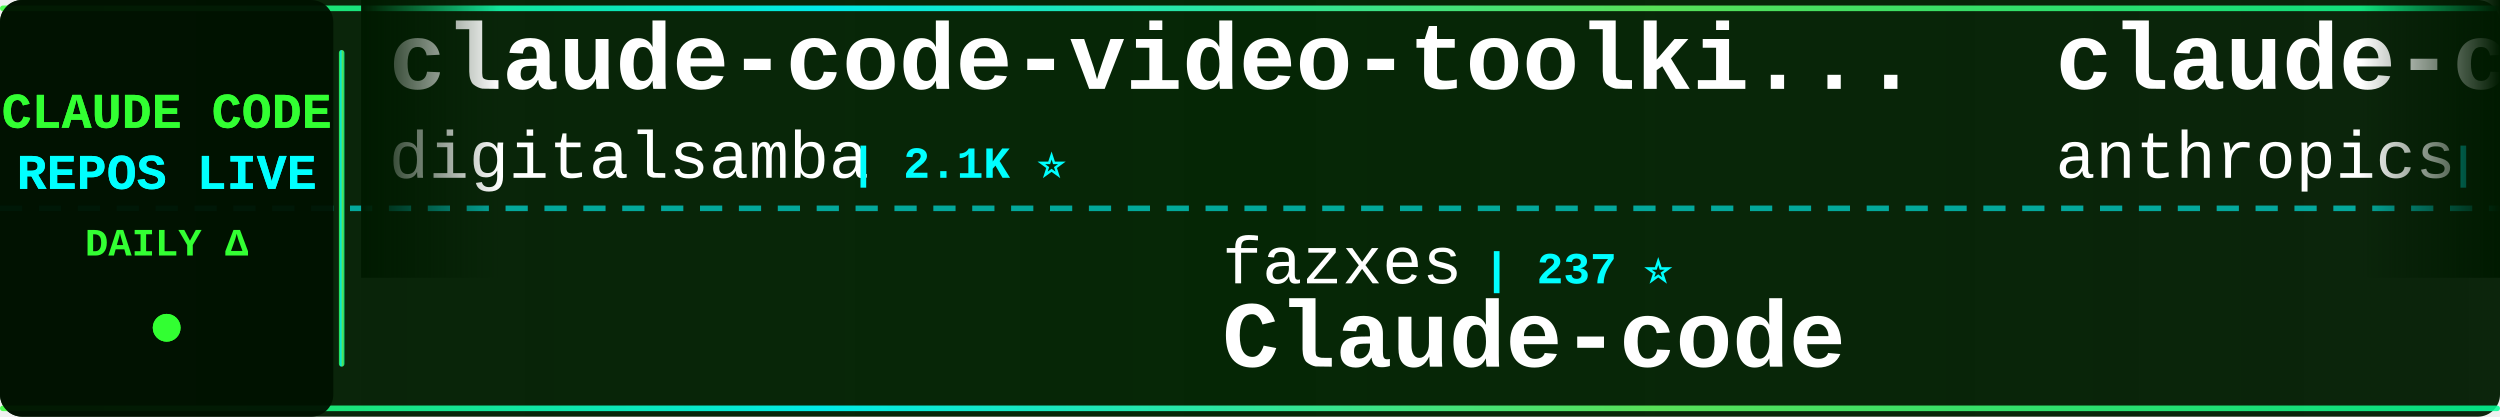
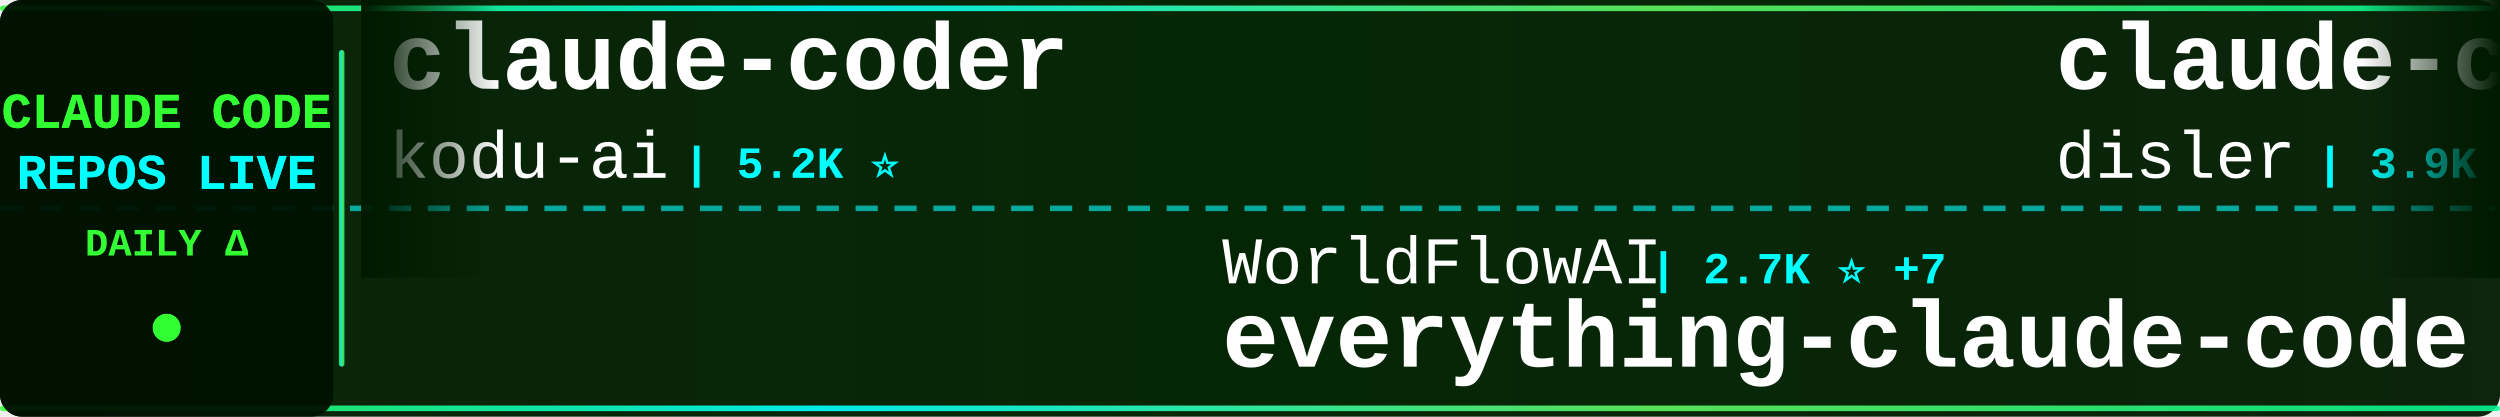
<svg xmlns="http://www.w3.org/2000/svg" width="900" height="150">
  <defs>
    <linearGradient id="tickerBg" x1="0%" y1="0%" x2="100%" y2="0%">
      <stop offset="0%" style="stop-color:#001a00;stop-opacity:0.95" />
      <stop offset="50%" style="stop-color:#002200;stop-opacity:0.98" />
      <stop offset="100%" style="stop-color:#001a00;stop-opacity:0.95" />
    </linearGradient>
    <linearGradient id="borderGrad" x1="0%" y1="0%" x2="100%" y2="0%">
      <stop offset="0%" style="stop-color:#33ff33;stop-opacity:0.85">
        <animate attributeName="stop-opacity" values="0.85;1;0.85" dur="2s" repeatCount="indefinite" />
      </stop>
      <stop offset="33%" style="stop-color:#00ffff;stop-opacity:0.9">
        <animate attributeName="stop-opacity" values="0.9;1;0.9" dur="2.2s" repeatCount="indefinite" />
      </stop>
      <stop offset="66%" style="stop-color:#66ff66;stop-opacity:0.85">
        <animate attributeName="stop-opacity" values="0.85;1;0.85" dur="1.8s" repeatCount="indefinite" />
      </stop>
      <stop offset="100%" style="stop-color:#00ff99;stop-opacity:0.85">
        <animate attributeName="stop-opacity" values="0.85;1;0.85" dur="2s" repeatCount="indefinite" />
      </stop>
    </linearGradient>
    <filter id="textGlow">
      <feGaussianBlur stdDeviation="0.1" result="coloredBlur" />
      <feMerge>
        <feMergeNode in="coloredBlur" />
        <feMergeNode in="SourceGraphic" />
      </feMerge>
    </filter>
    <filter id="metricGlow">
      <feGaussianBlur stdDeviation="0.2" result="coloredBlur" />
      <feMerge>
        <feMergeNode in="coloredBlur" />
        <feMergeNode in="SourceGraphic" />
      </feMerge>
    </filter>
    <linearGradient id="leftFade" x1="0%" y1="0%" x2="100%" y2="0%">
      <stop offset="0%" style="stop-color:#001a00;stop-opacity:1" />
      <stop offset="100%" style="stop-color:#001a00;stop-opacity:0" />
    </linearGradient>
    <linearGradient id="rightFade" x1="0%" y1="0%" x2="100%" y2="0%">
      <stop offset="0%" style="stop-color:#001a00;stop-opacity:0" />
      <stop offset="100%" style="stop-color:#001a00;stop-opacity:1" />
    </linearGradient>
  </defs>
  <rect width="900" height="150" fill="url(#tickerBg)" rx="8" />
  <rect x="0" y="2" width="900" height="2" fill="url(#borderGrad)" rx="1" />
  <rect x="0" y="146" width="900" height="2" fill="url(#borderGrad)" rx="1" />
  <line x1="0" y1="75" x2="900" y2="75" stroke="#00ffff" stroke-width="2" stroke-dasharray="8 6" opacity="0.6" />
  <rect x="0" y="0" width="120" height="150" fill="#001100" opacity="0.95" rx="8" />
  <text x="60" y="46" font-family="'Courier New', monospace" font-size="18" font-weight="bold" fill="#33ff33" text-anchor="middle" filter="url(#textGlow)">
    CLAUDE CODE
  </text>
  <text x="60" y="68" font-family="'Courier New', monospace" font-size="18" font-weight="bold" fill="#00ffff" text-anchor="middle" filter="url(#textGlow)">
    REPOS LIVE
  </text>
  <text x="60" y="92" font-family="'Courier New', monospace" font-size="14" font-weight="bold" fill="#33ff33" text-anchor="middle">
    DAILY Δ
  </text>
  <circle cx="60" cy="118" r="5" fill="#33ff33" filter="url(#metricGlow)">
    <animate attributeName="r" values="4;6;4" dur="1.5s" repeatCount="indefinite" />
    <animate attributeName="opacity" values="0.6;1;0.6" dur="1.5s" repeatCount="indefinite" />
  </circle>
  <rect x="122" y="18" width="2" height="114" fill="url(#borderGrad)" rx="1" />
  <clipPath id="tickerClip">
    <rect x="130" y="0" width="770" height="150" />
  </clipPath>
  <g clip-path="url(#tickerClip)">
    <g id="tickerItems">
      <animateTransform attributeName="transform" attributeType="XML" type="translate" from="0 0" to="-3000 0" dur="54s" repeatCount="indefinite" />
      <g transform="translate(0, 0)">
-         <text x="140" y="32" font-family="'Courier New', monospace" font-size="34" font-weight="bold" fill="#ffffff">claude-code-video-toolki...</text>
-         <text x="140" y="64" font-family="'Courier New', monospace" font-size="24" font-weight="normal" fill="#ffffff" opacity="1.0">digitalsamba</text>
-         <text x="306" y="64" font-family="'Courier New', monospace" font-size="16" font-weight="bold" fill="#00ffff"> | 2.1K ⭐</text>
+         <text x="140" y="32" font-family="'Courier New', monospace" font-size="34" font-weight="bold" fill="#ffffff">claude-coder</text>
+         <text x="140" y="64" font-family="'Courier New', monospace" font-size="24" font-weight="normal" fill="#ffffff" opacity="1.0">kodu-ai</text>
+         <text x="246" y="64" font-family="'Courier New', monospace" font-size="16" font-weight="bold" fill="#00ffff"> | 5.2K ⭐</text>
      </g>
      <g transform="translate(300, 0)">
-         <text x="140" y="102" font-family="'Courier New', monospace" font-size="24" font-weight="normal" fill="#ffffff" opacity="1.0">fazxes</text>
-         <text x="234" y="102" font-family="'Courier New', monospace" font-size="16" font-weight="bold" fill="#00ffff"> | 237 ⭐</text>
-         <text x="140" y="132" font-family="'Courier New', monospace" font-size="34" font-weight="bold" fill="#ffffff">Claude-code</text>
+         <text x="140" y="102" font-family="'Courier New', monospace" font-size="24" font-weight="normal" fill="#ffffff" opacity="1.0">WorldFlowAI</text>
+         <text x="294" y="102" font-family="'Courier New', monospace" font-size="16" font-weight="bold" fill="#00ffff"> | 2.7K ⭐ +7</text>
+         <text x="140" y="132" font-family="'Courier New', monospace" font-size="34" font-weight="bold" fill="#ffffff">everything-claude-code</text>
      </g>
      <g transform="translate(600, 0)">
-         <text x="140" y="32" font-family="'Courier New', monospace" font-size="34" font-weight="bold" fill="#ffffff">claude-code-security-rev...</text>
-         <text x="140" y="64" font-family="'Courier New', monospace" font-size="24" font-weight="normal" fill="#ffffff" opacity="1.0">anthropics</text>
-         <text x="282" y="64" font-family="'Courier New', monospace" font-size="16" font-weight="bold" fill="#00ffff"> | 6.2K ⭐</text>
-       </g>
-       <g transform="translate(900, 0)">
-         <text x="140" y="102" font-family="'Courier New', monospace" font-size="24" font-weight="normal" fill="#ffffff" opacity="1.0">davila7</text>
-         <text x="246" y="102" font-family="'Courier New', monospace" font-size="16" font-weight="bold" fill="#00ffff"> | 30.6K ⭐ -9</text>
-         <text x="140" y="132" font-family="'Courier New', monospace" font-size="34" font-weight="bold" fill="#ffffff">claude-code-templates</text>
-       </g>
-       <g transform="translate(1200, 0)">
        <text x="140" y="32" font-family="'Courier New', monospace" font-size="34" font-weight="bold" fill="#ffffff">claude-code-hooks-master...</text>
        <text x="140" y="64" font-family="'Courier New', monospace" font-size="24" font-weight="normal" fill="#ffffff" opacity="1.0">disler</text>
        <text x="234" y="64" font-family="'Courier New', monospace" font-size="16" font-weight="bold" fill="#00ffff"> | 3.9K ⭐</text>
      </g>
+       <g transform="translate(900, 0)">
+         <text x="140" y="102" font-family="'Courier New', monospace" font-size="24" font-weight="normal" fill="#ffffff" opacity="1.0">JrCx7scC</text>
+         <text x="258" y="102" font-family="'Courier New', monospace" font-size="16" font-weight="bold" fill="#00ffff"> | 376 ⭐</text>
+         <text x="140" y="132" font-family="'Courier New', monospace" font-size="34" font-weight="bold" fill="#ffffff">claude-code-source</text>
+       </g>
+       <g transform="translate(1200, 0)">
+         <text x="140" y="32" font-family="'Courier New', monospace" font-size="34" font-weight="bold" fill="#ffffff">claude-code-transcripts</text>
+         <text x="140" y="64" font-family="'Courier New', monospace" font-size="24" font-weight="normal" fill="#ffffff" opacity="1.0">simonw</text>
+         <text x="234" y="64" font-family="'Courier New', monospace" font-size="16" font-weight="bold" fill="#00ffff"> | 1.7K ⭐ +1</text>
+       </g>
      <g transform="translate(1500, 0)">
-         <text x="140" y="102" font-family="'Courier New', monospace" font-size="24" font-weight="normal" fill="#ffffff" opacity="1.0">Piebald-AI</text>
-         <text x="282" y="102" font-family="'Courier New', monospace" font-size="16" font-weight="bold" fill="#00ffff"> | 12.6K ⭐ +2</text>
-         <text x="140" y="132" font-family="'Courier New', monospace" font-size="34" font-weight="bold" fill="#ffffff">claude-code-system-promp...</text>
+         <text x="140" y="102" font-family="'Courier New', monospace" font-size="24" font-weight="normal" fill="#ffffff" opacity="1.0">luyao618</text>
+         <text x="258" y="102" font-family="'Courier New', monospace" font-size="16" font-weight="bold" fill="#00ffff"> | 1.7K ⭐</text>
+         <text x="140" y="132" font-family="'Courier New', monospace" font-size="34" font-weight="bold" fill="#ffffff">Claude-Code-Source-Study</text>
      </g>
      <g transform="translate(1800, 0)">
-         <text x="140" y="32" font-family="'Courier New', monospace" font-size="34" font-weight="bold" fill="#ffffff">claude-code-sourcemap</text>
-         <text x="140" y="64" font-family="'Courier New', monospace" font-size="24" font-weight="normal" fill="#ffffff" opacity="1.0">ChinaSiro</text>
-         <text x="270" y="64" font-family="'Courier New', monospace" font-size="16" font-weight="bold" fill="#00ffff"> | 9.7K ⭐</text>
+         <text x="140" y="32" font-family="'Courier New', monospace" font-size="34" font-weight="bold" fill="#ffffff">claude-code-my-workflow</text>
+         <text x="140" y="64" font-family="'Courier New', monospace" font-size="24" font-weight="normal" fill="#ffffff" opacity="1.0">pedrohcgs</text>
+         <text x="270" y="64" font-family="'Courier New', monospace" font-size="16" font-weight="bold" fill="#00ffff"> | 1.6K ⭐</text>
      </g>
      <g transform="translate(2100, 0)">
+         <text x="140" y="102" font-family="'Courier New', monospace" font-size="24" font-weight="normal" fill="#ffffff" opacity="1.0">alejandrobalderas</text>
+         <text x="366" y="102" font-family="'Courier New', monospace" font-size="16" font-weight="bold" fill="#00ffff"> | 2.8K ⭐</text>
+         <text x="140" y="132" font-family="'Courier New', monospace" font-size="34" font-weight="bold" fill="#ffffff">claude-code-from-source</text>
+       </g>
+       <g transform="translate(2400, 0)">
+         <text x="140" y="32" font-family="'Courier New', monospace" font-size="34" font-weight="bold" fill="#ffffff">Claude-Code</text>
+         <text x="140" y="64" font-family="'Courier New', monospace" font-size="24" font-weight="normal" fill="#ffffff" opacity="1.0">KPR111</text>
+         <text x="234" y="64" font-family="'Courier New', monospace" font-size="16" font-weight="bold" fill="#00ffff"> | 18 ⭐</text>
+       </g>
+       <g transform="translate(2700, 0)">
+         <text x="140" y="102" font-family="'Courier New', monospace" font-size="24" font-weight="normal" fill="#ffffff" opacity="1.0">Windy3f3f3f3f</text>
+         <text x="318" y="102" font-family="'Courier New', monospace" font-size="16" font-weight="bold" fill="#00ffff"> | 3.6K ⭐ +3</text>
+         <text x="140" y="132" font-family="'Courier New', monospace" font-size="34" font-weight="bold" fill="#ffffff">how-claude-code-works</text>
+       </g>
+       <g transform="translate(3000, 0)">
+         <text x="140" y="32" font-family="'Courier New', monospace" font-size="34" font-weight="bold" fill="#ffffff">claude-coder</text>
+         <text x="140" y="64" font-family="'Courier New', monospace" font-size="24" font-weight="normal" fill="#ffffff" opacity="1.0">kodu-ai</text>
+         <text x="246" y="64" font-family="'Courier New', monospace" font-size="16" font-weight="bold" fill="#00ffff"> | 5.2K ⭐</text>
+       </g>
+       <g transform="translate(3300, 0)">
        <text x="140" y="102" font-family="'Courier New', monospace" font-size="24" font-weight="normal" fill="#ffffff" opacity="1.0">WorldFlowAI</text>
-         <text x="294" y="102" font-family="'Courier New', monospace" font-size="16" font-weight="bold" fill="#00ffff"> | 2.7K ⭐ -1</text>
+         <text x="294" y="102" font-family="'Courier New', monospace" font-size="16" font-weight="bold" fill="#00ffff"> | 2.7K ⭐ +7</text>
        <text x="140" y="132" font-family="'Courier New', monospace" font-size="34" font-weight="bold" fill="#ffffff">everything-claude-code</text>
      </g>
-       <g transform="translate(2400, 0)">
-         <text x="140" y="32" font-family="'Courier New', monospace" font-size="34" font-weight="bold" fill="#ffffff">claude-code-rev</text>
-         <text x="140" y="64" font-family="'Courier New', monospace" font-size="24" font-weight="normal" fill="#ffffff" opacity="1.0">oboard</text>
-         <text x="234" y="64" font-family="'Courier New', monospace" font-size="16" font-weight="bold" fill="#00ffff"> | 3.3K ⭐</text>
-       </g>
-       <g transform="translate(2700, 0)">
-         <text x="140" y="102" font-family="'Courier New', monospace" font-size="24" font-weight="normal" fill="#ffffff" opacity="1.0">shanraisshan</text>
-         <text x="306" y="102" font-family="'Courier New', monospace" font-size="16" font-weight="bold" fill="#00ffff"> | 65.8K ⭐ +6</text>
-         <text x="140" y="132" font-family="'Courier New', monospace" font-size="34" font-weight="bold" fill="#ffffff">claude-code-best-practic...</text>
-       </g>
-       <g transform="translate(3000, 0)">
-         <text x="140" y="32" font-family="'Courier New', monospace" font-size="34" font-weight="bold" fill="#ffffff">claude-code-video-toolki...</text>
-         <text x="140" y="64" font-family="'Courier New', monospace" font-size="24" font-weight="normal" fill="#ffffff" opacity="1.0">digitalsamba</text>
-         <text x="306" y="64" font-family="'Courier New', monospace" font-size="16" font-weight="bold" fill="#00ffff"> | 2.1K ⭐</text>
-       </g>
-       <g transform="translate(3300, 0)">
-         <text x="140" y="102" font-family="'Courier New', monospace" font-size="24" font-weight="normal" fill="#ffffff" opacity="1.0">fazxes</text>
-         <text x="234" y="102" font-family="'Courier New', monospace" font-size="16" font-weight="bold" fill="#00ffff"> | 237 ⭐</text>
-         <text x="140" y="132" font-family="'Courier New', monospace" font-size="34" font-weight="bold" fill="#ffffff">Claude-code</text>
-       </g>
      <g transform="translate(3600, 0)">
-         <text x="140" y="32" font-family="'Courier New', monospace" font-size="34" font-weight="bold" fill="#ffffff">claude-code-security-rev...</text>
-         <text x="140" y="64" font-family="'Courier New', monospace" font-size="24" font-weight="normal" fill="#ffffff" opacity="1.0">anthropics</text>
-         <text x="282" y="64" font-family="'Courier New', monospace" font-size="16" font-weight="bold" fill="#00ffff"> | 6.2K ⭐</text>
+         <text x="140" y="32" font-family="'Courier New', monospace" font-size="34" font-weight="bold" fill="#ffffff">claude-code-hooks-master...</text>
+         <text x="140" y="64" font-family="'Courier New', monospace" font-size="24" font-weight="normal" fill="#ffffff" opacity="1.0">disler</text>
+         <text x="234" y="64" font-family="'Courier New', monospace" font-size="16" font-weight="bold" fill="#00ffff"> | 3.9K ⭐</text>
      </g>
      <g transform="translate(3900, 0)">
-         <text x="140" y="102" font-family="'Courier New', monospace" font-size="24" font-weight="normal" fill="#ffffff" opacity="1.0">davila7</text>
-         <text x="246" y="102" font-family="'Courier New', monospace" font-size="16" font-weight="bold" fill="#00ffff"> | 30.6K ⭐ -9</text>
-         <text x="140" y="132" font-family="'Courier New', monospace" font-size="34" font-weight="bold" fill="#ffffff">claude-code-templates</text>
+         <text x="140" y="102" font-family="'Courier New', monospace" font-size="24" font-weight="normal" fill="#ffffff" opacity="1.0">JrCx7scC</text>
+         <text x="258" y="102" font-family="'Courier New', monospace" font-size="16" font-weight="bold" fill="#00ffff"> | 376 ⭐</text>
+         <text x="140" y="132" font-family="'Courier New', monospace" font-size="34" font-weight="bold" fill="#ffffff">claude-code-source</text>
      </g>
    </g>
  </g>
  <rect x="130" y="0" width="50" height="100" fill="url(#leftFade)" />
  <rect x="850" y="0" width="50" height="100" fill="url(#rightFade)" />
</svg>
